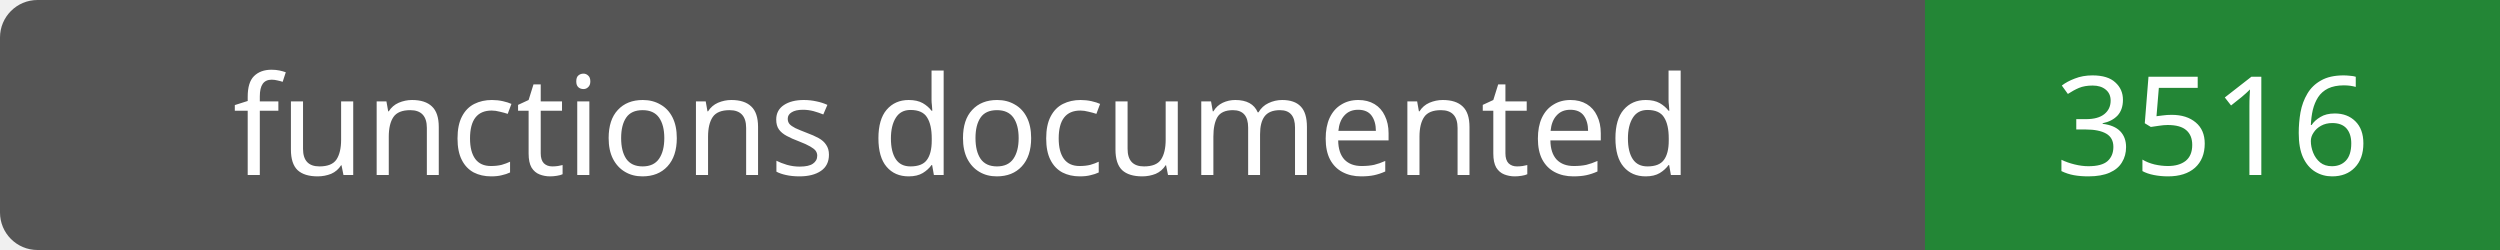
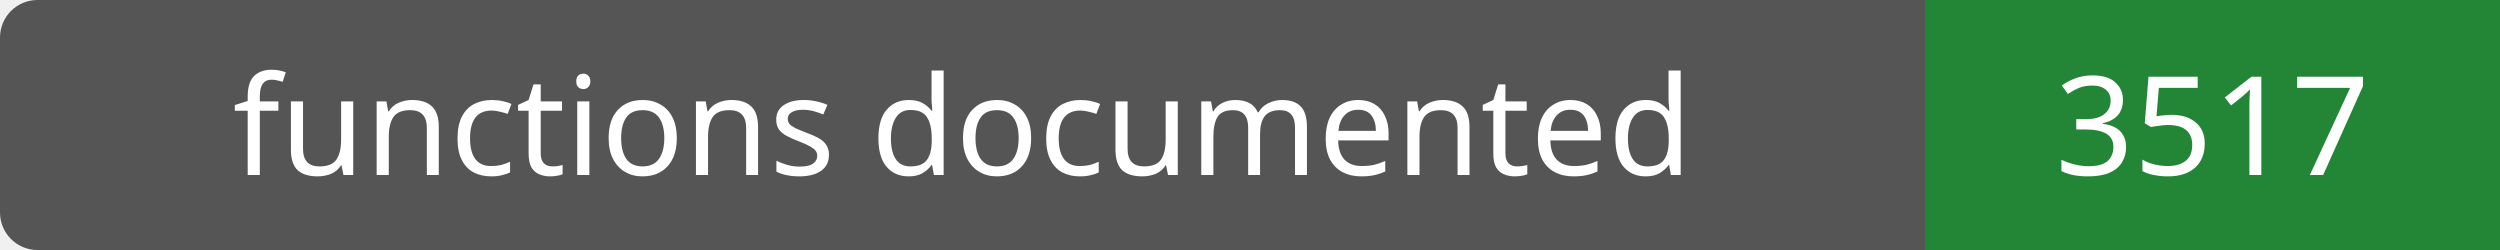
- <svg xmlns="http://www.w3.org/2000/svg" width="200" height="20" role="img" aria-label="functions documented: 3516">
+ <svg xmlns="http://www.w3.org/2000/svg" width="200" height="20" role="img" aria-label="functions documented: 3517">
  <rect width="200" height="20" rx="3" fill="#555" />
  <path fill="#238636" d="M154 0h46v20H154z" />
  <g fill="#fff" text-anchor="middle" font-family="Verdana,sans-serif" font-size="11">
    <text x="77.0" y="14">functions documented</text>
-     <text x="177.0" y="14">3516</text>
+     <text x="177.0" y="14">3517</text>
  </g>
</svg>
